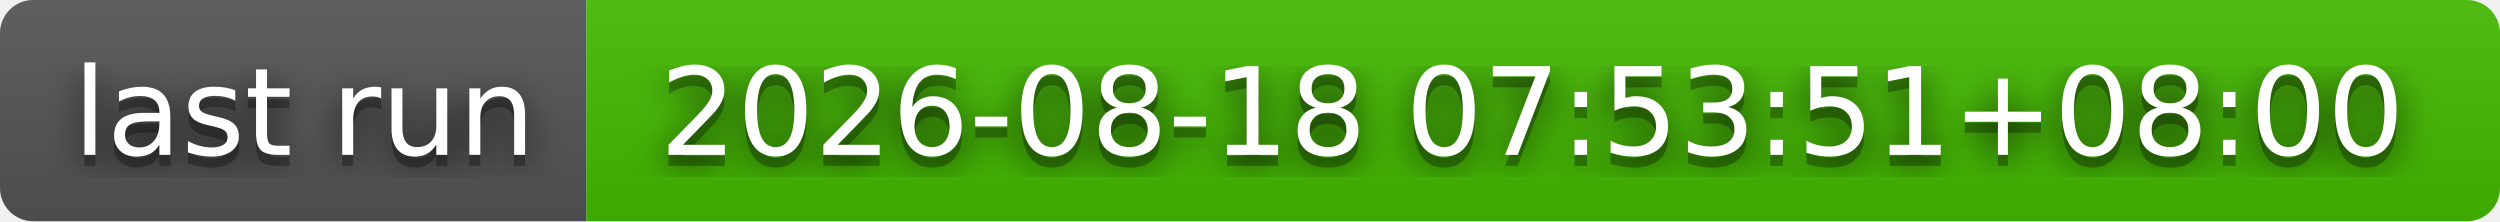
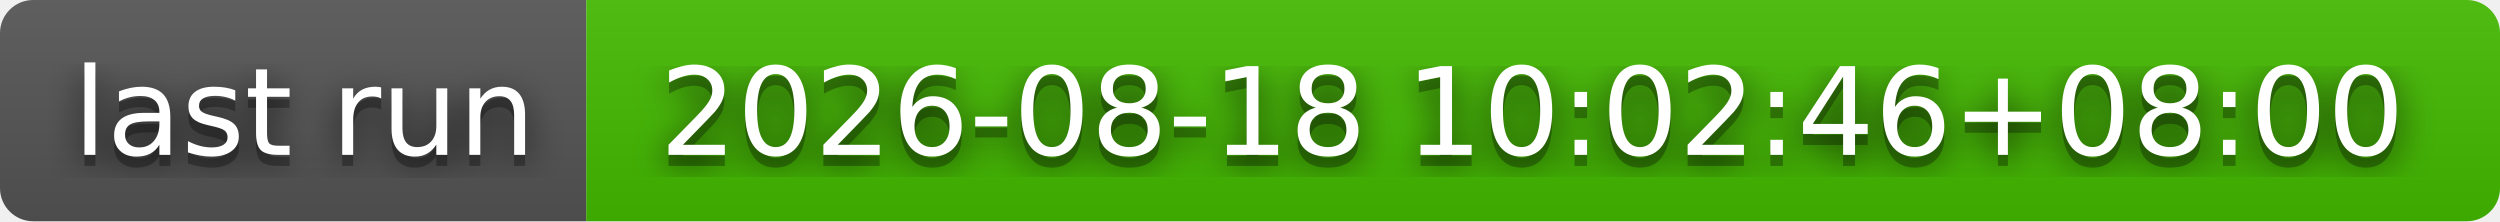
- <svg xmlns="http://www.w3.org/2000/svg" width="226" height="20" role="img" aria-label="last run: 2026-08-18 07:53:51+08:00">
+ <svg xmlns="http://www.w3.org/2000/svg" width="226" height="20" role="img" aria-label="last run: 2026-08-18 10:02:46+08:00">
  <filter id="blur">
    <feGaussianBlur stdDeviation="16" />
  </filter>
  <linearGradient id="s" x2="0" y2="100%">
    <stop offset="0" stop-color="#bbb" stop-opacity=".1" />
    <stop offset="1" stop-opacity=".1" />
  </linearGradient>
  <clipPath id="r">
    <rect width="226" height="20" rx="3" />
  </clipPath>
  <g clip-path="url(#r)">
    <rect width="53" height="20" fill="#555" />
    <rect x="53" width="173" height="20" fill="#4b0" />
    <rect width="226" height="20" fill="url(#s)" />
  </g>
  <g fill="#fff" text-anchor="middle" font-family="Verdana,Geneva,DejaVu Sans,sans-serif" text-rendering="geometricPrecision" font-size="110">
    <g transform="scale(.1)">
      <g aria-hidden="true" fill="#010101">
        <text x="275" y="150" fill-opacity=".8" filter="url(#blur)" textLength="430">last run</text>
        <text x="275" y="150" fill-opacity=".3" textLength="430">last run</text>
      </g>
      <text x="275" y="140" textLength="430">last run</text>
    </g>
    <g transform="scale(.1)">
      <g aria-hidden="true" fill="#010101">
-         <text x="1385" y="150" fill-opacity=".8" filter="url(#blur)" textLength="1630">2026-08-18 07:53:51+08:00</text>
-         <text x="1385" y="150" fill-opacity=".3" textLength="1630">2026-08-18 07:53:51+08:00</text>
+         <text x="1385" y="150" fill-opacity=".8" filter="url(#blur)" textLength="1630">2026-08-18 10:02:46+08:00</text>
+         <text x="1385" y="150" fill-opacity=".3" textLength="1630">2026-08-18 10:02:46+08:00</text>
      </g>
-       <text x="1385" y="140" textLength="1630">2026-08-18 07:53:51+08:00</text>
+       <text x="1385" y="140" textLength="1630">2026-08-18 10:02:46+08:00</text>
    </g>
  </g>
</svg>
